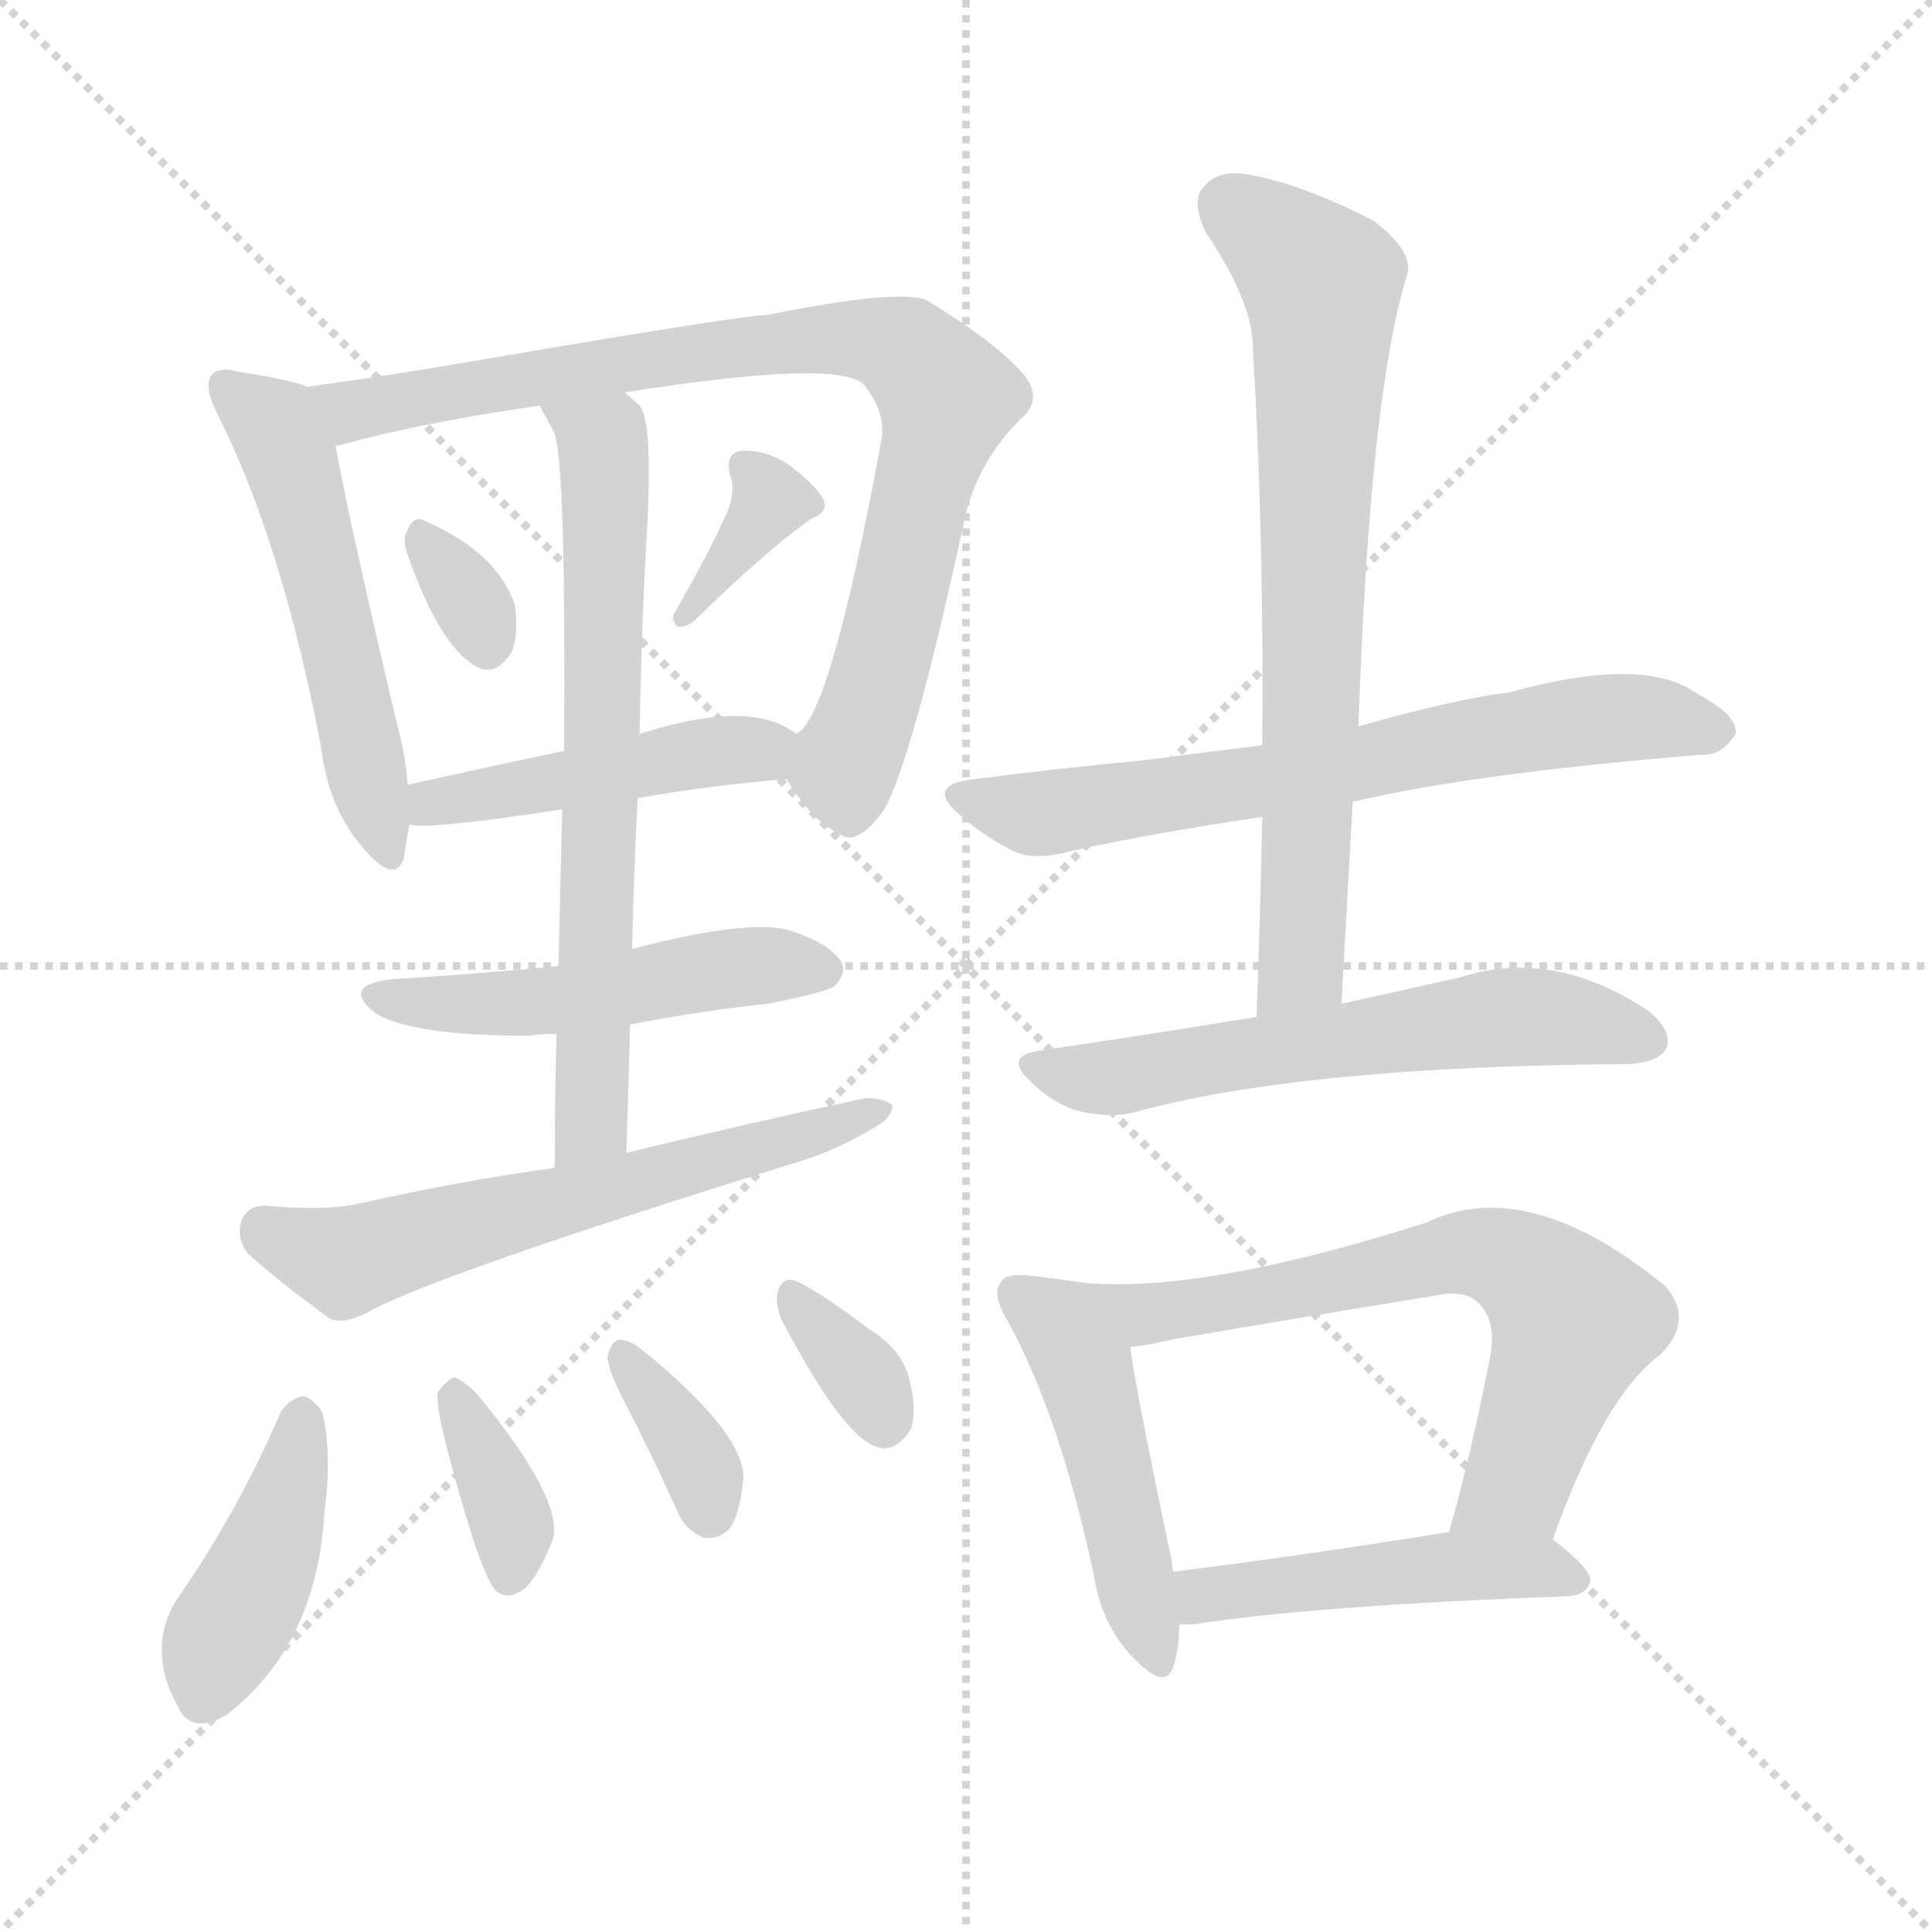
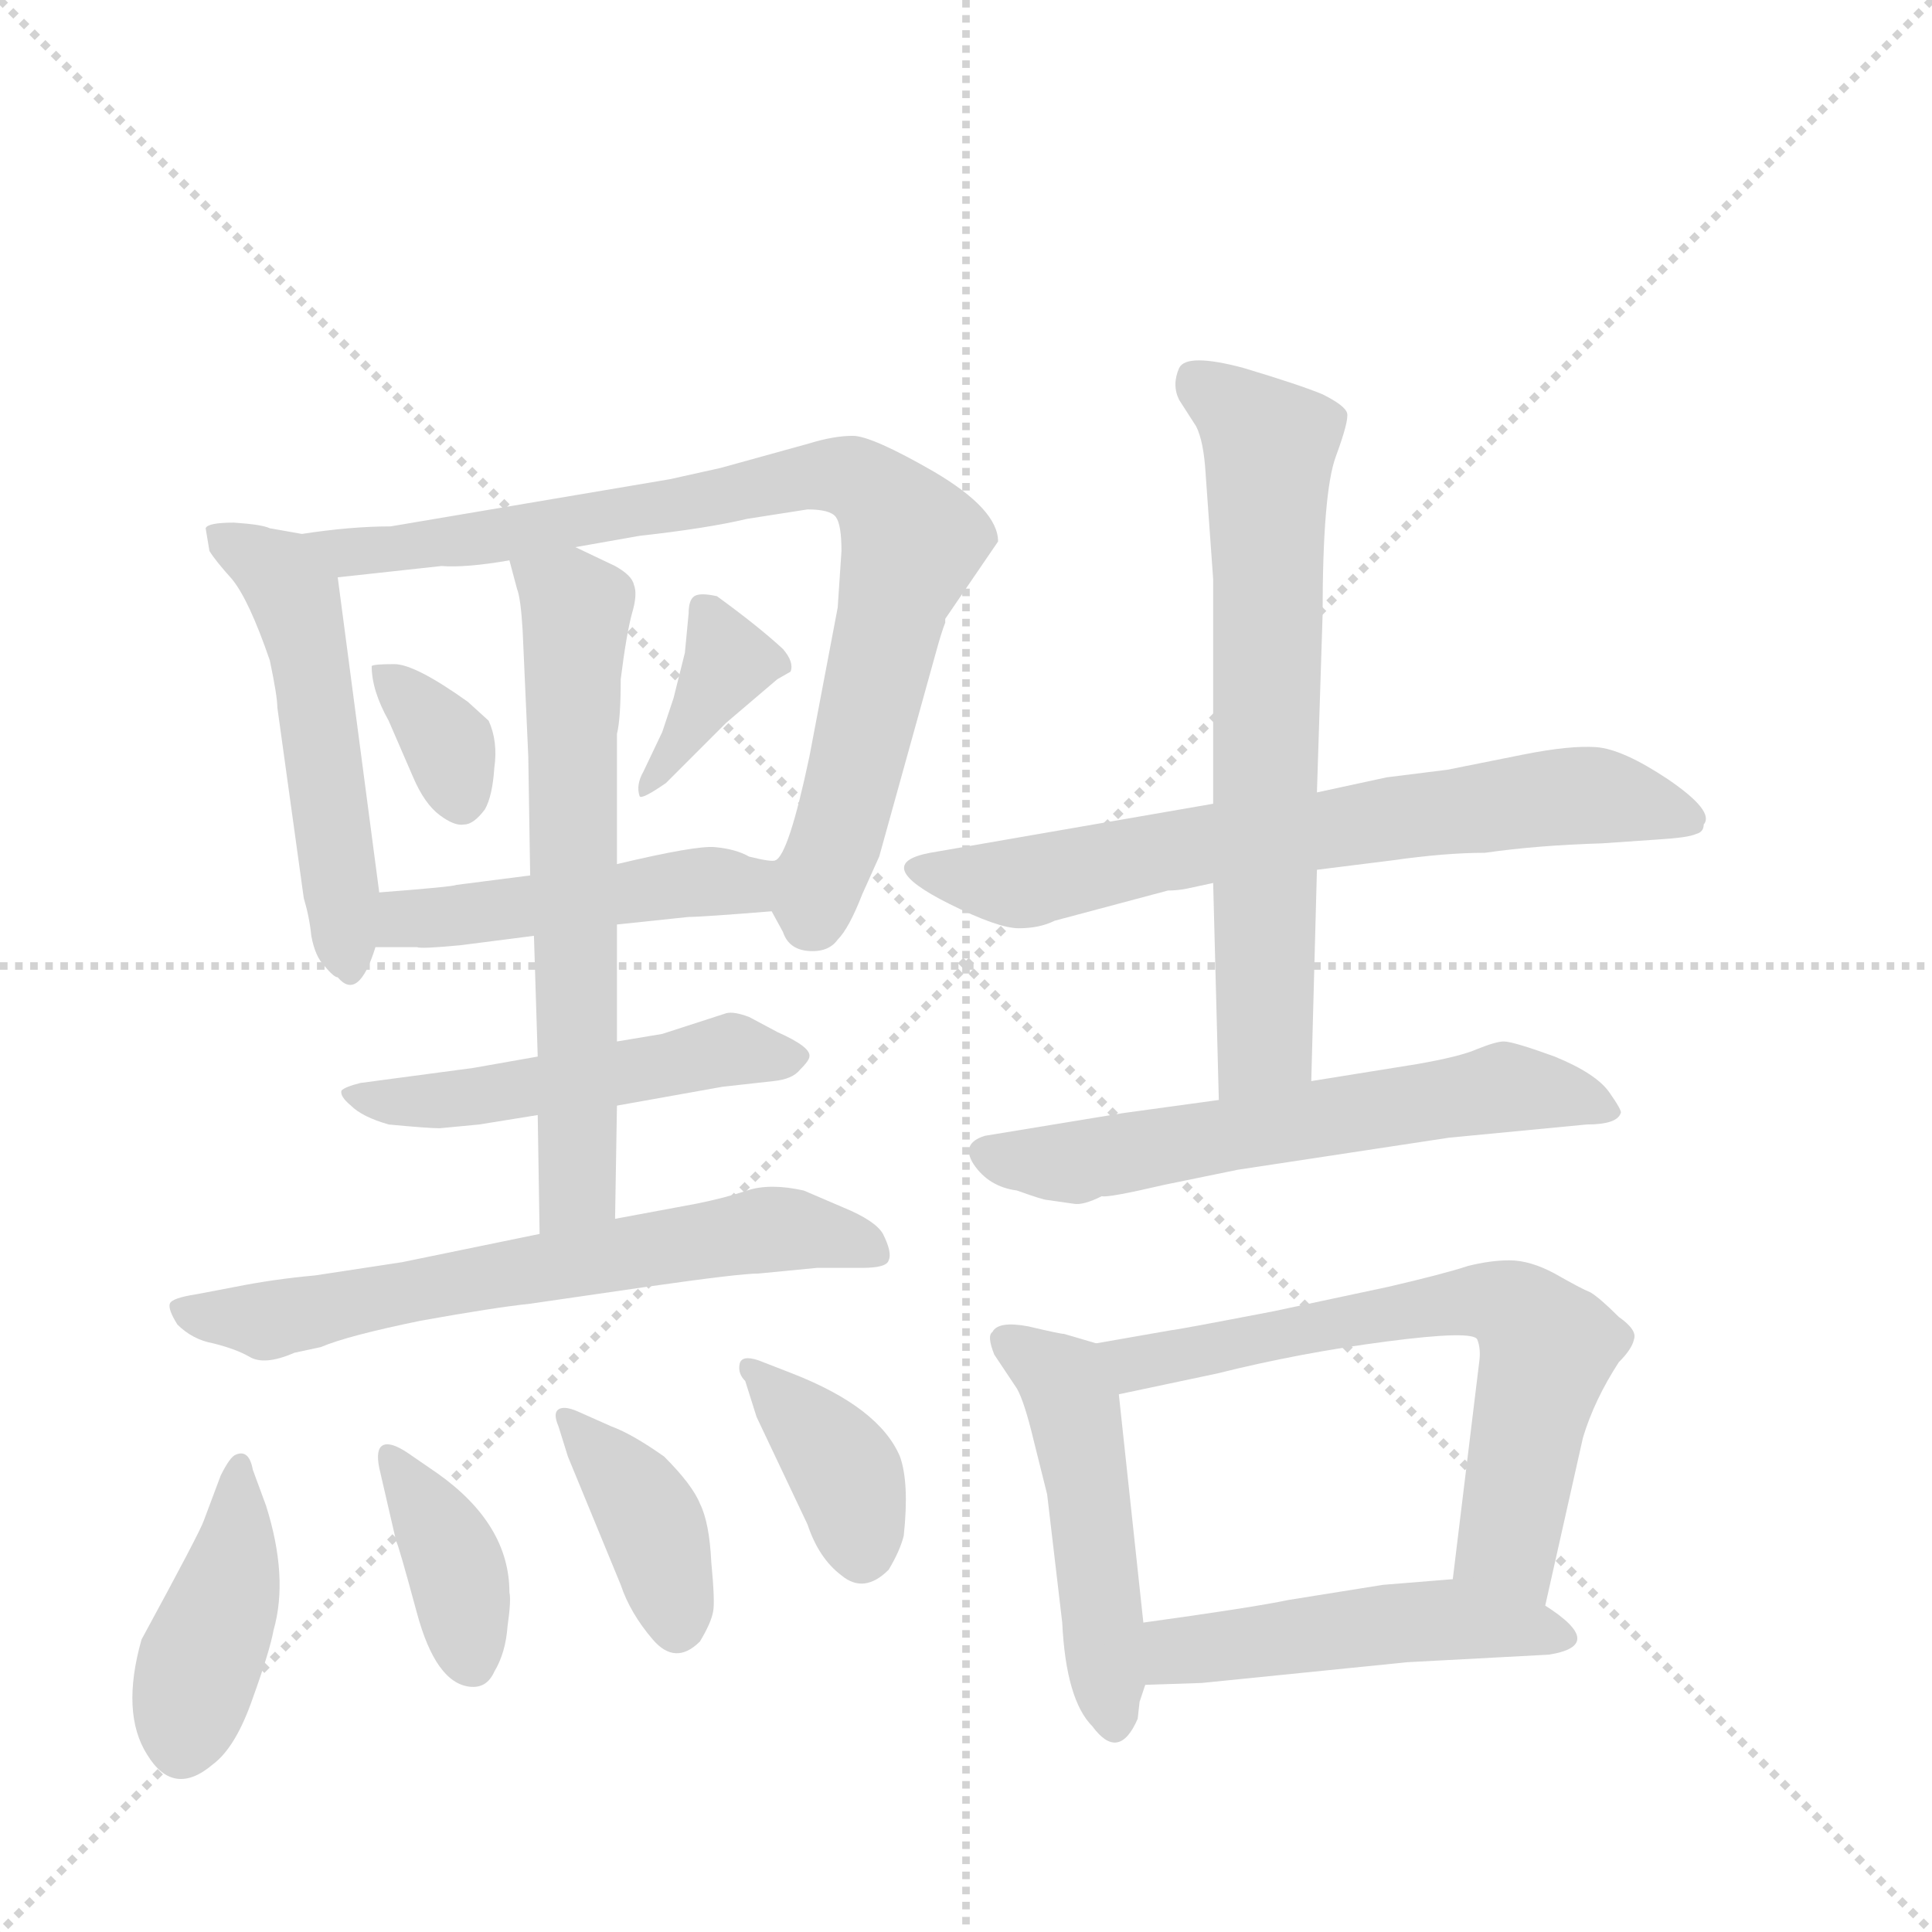
<svg xmlns="http://www.w3.org/2000/svg" version="1.1" viewBox="0 0 1024 1024">
  <g stroke="lightgray" stroke-dasharray="1,1" stroke-width="1" transform="scale(4, 4)">
    <line x1="0" y1="0" x2="256" y2="256" />
    <line x1="256" y1="0" x2="0" y2="256" />
    <line x1="128" y1="0" x2="128" y2="256" />
    <line x1="0" y1="128" x2="256" y2="128" />
  </g>
-   <g transform="scale(1, -1) translate(0, -900)">
+   <g transform="scale(1, -1) translate(0, -860)">
    <style type="text/css">
      
        @keyframes keyframes0 {
          from {
            stroke: blue;
-             stroke-dashoffset: 520;
-             stroke-width: 128;
-           }
-           63% {
+             stroke-dashoffset: 501;
+             stroke-width: 128;
+           }
+           62% {
            animation-timing-function: step-end;
            stroke: blue;
            stroke-dashoffset: 0;
            stroke-width: 128;
          }
          to {
            stroke: black;
            stroke-width: 1024;
          }
        }
        #make-me-a-hanzi-animation-0 {
-           animation: keyframes0 0.673s both;
+           animation: keyframes0 0.658s both;
          animation-delay: 0s;
          animation-timing-function: linear;
        }
      
        @keyframes keyframes1 {
          from {
            stroke: blue;
-             stroke-dashoffset: 828;
-             stroke-width: 128;
-           }
-           73% {
+             stroke-dashoffset: 800;
+             stroke-width: 128;
+           }
+           72% {
            animation-timing-function: step-end;
            stroke: blue;
            stroke-dashoffset: 0;
            stroke-width: 128;
          }
          to {
            stroke: black;
            stroke-width: 1024;
          }
        }
        #make-me-a-hanzi-animation-1 {
-           animation: keyframes1 0.924s both;
-           animation-delay: 0.673s;
+           animation: keyframes1 0.901s both;
+           animation-delay: 0.658s;
          animation-timing-function: linear;
        }
      
        @keyframes keyframes2 {
          from {
            stroke: blue;
-             stroke-dashoffset: 319;
-             stroke-width: 128;
-           }
-           51% {
+             stroke-dashoffset: 334;
+             stroke-width: 128;
+           }
+           52% {
            animation-timing-function: step-end;
            stroke: blue;
            stroke-dashoffset: 0;
            stroke-width: 128;
          }
          to {
            stroke: black;
            stroke-width: 1024;
          }
        }
        #make-me-a-hanzi-animation-2 {
-           animation: keyframes2 0.51s both;
-           animation-delay: 1.597s;
+           animation: keyframes2 0.522s both;
+           animation-delay: 1.559s;
          animation-timing-function: linear;
        }
      
        @keyframes keyframes3 {
          from {
            stroke: blue;
-             stroke-dashoffset: 351;
-             stroke-width: 128;
-           }
-           53% {
+             stroke-dashoffset: 364;
+             stroke-width: 128;
+           }
+           54% {
            animation-timing-function: step-end;
            stroke: blue;
            stroke-dashoffset: 0;
            stroke-width: 128;
          }
          to {
            stroke: black;
            stroke-width: 1024;
          }
        }
        #make-me-a-hanzi-animation-3 {
-           animation: keyframes3 0.536s both;
-           animation-delay: 2.107s;
+           animation: keyframes3 0.546s both;
+           animation-delay: 2.081s;
          animation-timing-function: linear;
        }
      
        @keyframes keyframes4 {
          from {
            stroke: blue;
-             stroke-dashoffset: 454;
+             stroke-dashoffset: 460;
            stroke-width: 128;
          }
          60% {
            animation-timing-function: step-end;
            stroke: blue;
            stroke-dashoffset: 0;
            stroke-width: 128;
          }
          to {
            stroke: black;
            stroke-width: 1024;
          }
        }
        #make-me-a-hanzi-animation-4 {
-           animation: keyframes4 0.619s both;
-           animation-delay: 2.642s;
+           animation: keyframes4 0.624s both;
+           animation-delay: 2.627s;
          animation-timing-function: linear;
        }
      
        @keyframes keyframes5 {
          from {
            stroke: blue;
-             stroke-dashoffset: 669;
-             stroke-width: 128;
-           }
-           69% {
+             stroke-dashoffset: 493;
+             stroke-width: 128;
+           }
+           62% {
            animation-timing-function: step-end;
            stroke: blue;
            stroke-dashoffset: 0;
            stroke-width: 128;
          }
          to {
            stroke: black;
            stroke-width: 1024;
          }
        }
        #make-me-a-hanzi-animation-5 {
-           animation: keyframes5 0.794s both;
-           animation-delay: 3.262s;
+           animation: keyframes5 0.651s both;
+           animation-delay: 3.251s;
          animation-timing-function: linear;
        }
      
        @keyframes keyframes6 {
          from {
            stroke: blue;
-             stroke-dashoffset: 491;
-             stroke-width: 128;
-           }
-           62% {
+             stroke-dashoffset: 618;
+             stroke-width: 128;
+           }
+           67% {
            animation-timing-function: step-end;
            stroke: blue;
            stroke-dashoffset: 0;
            stroke-width: 128;
          }
          to {
            stroke: black;
            stroke-width: 1024;
          }
        }
        #make-me-a-hanzi-animation-6 {
-           animation: keyframes6 0.65s both;
-           animation-delay: 4.056s;
+           animation: keyframes6 0.753s both;
+           animation-delay: 3.902s;
          animation-timing-function: linear;
        }
      
        @keyframes keyframes7 {
          from {
            stroke: blue;
-             stroke-dashoffset: 596;
-             stroke-width: 128;
-           }
-           66% {
+             stroke-dashoffset: 625;
+             stroke-width: 128;
+           }
+           67% {
            animation-timing-function: step-end;
            stroke: blue;
            stroke-dashoffset: 0;
            stroke-width: 128;
          }
          to {
            stroke: black;
            stroke-width: 1024;
          }
        }
        #make-me-a-hanzi-animation-7 {
-           animation: keyframes7 0.735s both;
-           animation-delay: 4.706s;
+           animation: keyframes7 0.759s both;
+           animation-delay: 4.655s;
          animation-timing-function: linear;
        }
      
        @keyframes keyframes8 {
          from {
            stroke: blue;
-             stroke-dashoffset: 413;
+             stroke-dashoffset: 403;
            stroke-width: 128;
          }
          57% {
            animation-timing-function: step-end;
            stroke: blue;
            stroke-dashoffset: 0;
            stroke-width: 128;
          }
          to {
            stroke: black;
            stroke-width: 1024;
          }
        }
        #make-me-a-hanzi-animation-8 {
-           animation: keyframes8 0.586s both;
-           animation-delay: 5.441s;
+           animation: keyframes8 0.578s both;
+           animation-delay: 5.414s;
          animation-timing-function: linear;
        }
      
        @keyframes keyframes9 {
          from {
            stroke: blue;
-             stroke-dashoffset: 357;
-             stroke-width: 128;
-           }
-           54% {
+             stroke-dashoffset: 373;
+             stroke-width: 128;
+           }
+           55% {
            animation-timing-function: step-end;
            stroke: blue;
            stroke-dashoffset: 0;
            stroke-width: 128;
          }
          to {
            stroke: black;
            stroke-width: 1024;
          }
        }
        #make-me-a-hanzi-animation-9 {
-           animation: keyframes9 0.541s both;
-           animation-delay: 6.027s;
+           animation: keyframes9 0.554s both;
+           animation-delay: 5.992s;
          animation-timing-function: linear;
        }
      
        @keyframes keyframes10 {
          from {
            stroke: blue;
-             stroke-dashoffset: 350;
-             stroke-width: 128;
-           }
-           53% {
+             stroke-dashoffset: 383;
+             stroke-width: 128;
+           }
+           55% {
            animation-timing-function: step-end;
            stroke: blue;
            stroke-dashoffset: 0;
            stroke-width: 128;
          }
          to {
            stroke: black;
            stroke-width: 1024;
          }
        }
        #make-me-a-hanzi-animation-10 {
-           animation: keyframes10 0.535s both;
-           animation-delay: 6.567s;
+           animation: keyframes10 0.562s both;
+           animation-delay: 6.545s;
          animation-timing-function: linear;
        }
      
        @keyframes keyframes11 {
          from {
            stroke: blue;
-             stroke-dashoffset: 334;
-             stroke-width: 128;
-           }
-           52% {
+             stroke-dashoffset: 374;
+             stroke-width: 128;
+           }
+           55% {
            animation-timing-function: step-end;
            stroke: blue;
            stroke-dashoffset: 0;
            stroke-width: 128;
          }
          to {
            stroke: black;
            stroke-width: 1024;
          }
        }
        #make-me-a-hanzi-animation-11 {
-           animation: keyframes11 0.522s both;
-           animation-delay: 7.102s;
+           animation: keyframes11 0.554s both;
+           animation-delay: 7.107s;
          animation-timing-function: linear;
        }
      
        @keyframes keyframes12 {
          from {
            stroke: blue;
            stroke-dashoffset: 661;
            stroke-width: 128;
          }
          68% {
            animation-timing-function: step-end;
            stroke: blue;
            stroke-dashoffset: 0;
            stroke-width: 128;
          }
          to {
            stroke: black;
            stroke-width: 1024;
          }
        }
        #make-me-a-hanzi-animation-12 {
          animation: keyframes12 0.788s both;
-           animation-delay: 7.624s;
+           animation-delay: 7.661s;
          animation-timing-function: linear;
        }
      
        @keyframes keyframes13 {
          from {
            stroke: blue;
-             stroke-dashoffset: 708;
-             stroke-width: 128;
-           }
-           70% {
+             stroke-dashoffset: 656;
+             stroke-width: 128;
+           }
+           68% {
            animation-timing-function: step-end;
            stroke: blue;
            stroke-dashoffset: 0;
            stroke-width: 128;
          }
          to {
            stroke: black;
            stroke-width: 1024;
          }
        }
        #make-me-a-hanzi-animation-13 {
-           animation: keyframes13 0.826s both;
-           animation-delay: 8.412s;
+           animation: keyframes13 0.784s both;
+           animation-delay: 8.449s;
          animation-timing-function: linear;
        }
      
        @keyframes keyframes14 {
          from {
            stroke: blue;
-             stroke-dashoffset: 586;
+             stroke-dashoffset: 591;
            stroke-width: 128;
          }
          66% {
            animation-timing-function: step-end;
            stroke: blue;
            stroke-dashoffset: 0;
            stroke-width: 128;
          }
          to {
            stroke: black;
            stroke-width: 1024;
          }
        }
        #make-me-a-hanzi-animation-14 {
-           animation: keyframes14 0.727s both;
-           animation-delay: 9.238s;
+           animation: keyframes14 0.731s both;
+           animation-delay: 9.233s;
          animation-timing-function: linear;
        }
      
        @keyframes keyframes15 {
          from {
            stroke: blue;
-             stroke-dashoffset: 465;
-             stroke-width: 128;
-           }
-           60% {
+             stroke-dashoffset: 473;
+             stroke-width: 128;
+           }
+           61% {
            animation-timing-function: step-end;
            stroke: blue;
            stroke-dashoffset: 0;
            stroke-width: 128;
          }
          to {
            stroke: black;
            stroke-width: 1024;
          }
        }
        #make-me-a-hanzi-animation-15 {
-           animation: keyframes15 0.628s both;
-           animation-delay: 9.965s;
+           animation: keyframes15 0.635s both;
+           animation-delay: 9.964s;
          animation-timing-function: linear;
        }
      
        @keyframes keyframes16 {
          from {
            stroke: blue;
-             stroke-dashoffset: 658;
-             stroke-width: 128;
-           }
-           68% {
+             stroke-dashoffset: 635;
+             stroke-width: 128;
+           }
+           67% {
            animation-timing-function: step-end;
            stroke: blue;
            stroke-dashoffset: 0;
            stroke-width: 128;
          }
          to {
            stroke: black;
            stroke-width: 1024;
          }
        }
        #make-me-a-hanzi-animation-16 {
-           animation: keyframes16 0.785s both;
-           animation-delay: 10.593s;
+           animation: keyframes16 0.767s both;
+           animation-delay: 10.599s;
          animation-timing-function: linear;
        }
      
        @keyframes keyframes17 {
          from {
            stroke: blue;
-             stroke-dashoffset: 465;
-             stroke-width: 128;
-           }
-           60% {
+             stroke-dashoffset: 472;
+             stroke-width: 128;
+           }
+           61% {
            animation-timing-function: step-end;
            stroke: blue;
            stroke-dashoffset: 0;
            stroke-width: 128;
          }
          to {
            stroke: black;
            stroke-width: 1024;
          }
        }
        #make-me-a-hanzi-animation-17 {
-           animation: keyframes17 0.628s both;
-           animation-delay: 11.379s;
+           animation: keyframes17 0.634s both;
+           animation-delay: 11.366s;
          animation-timing-function: linear;
        }
      
    </style>
-     <path d="M 163 695 Q 153 699 126 703 Q 116 706 112 701 Q 108 695 115 681 Q 149 614 170 505 Q 174 471 193 450 Q 209 431 214 445 Q 215 452 217 463 L 216 484 Q 215 500 210 518 Q 185 624 178 663 C 173 692 173 692 163 695 Z" fill="lightgray" />
-     <path d="M 417 487 Q 430 465 445 458 Q 454 451 468 470 Q 483 494 512 628 Q 519 656 541 678 Q 553 688 543 701 Q 530 717 491 741 Q 476 747 406 733 Q 394 733 259 710 Q 207 701 163 695 C 133 691 149 655 178 663 Q 177 664 180 664 Q 223 676 286 685 L 331 692 Q 445 710 458 696 Q 470 681 467 666 Q 440 519 422 511 C 411 496 411 496 417 487 Z" fill="lightgray" />
-     <path d="M 216 606 Q 234 555 254 546 Q 263 542 271 554 Q 275 563 273 579 Q 264 607 225 624 Q 219 627 216 619 Q 213 615 216 606 Z" fill="lightgray" />
-     <path d="M 386 630 Q 377 609 358 576 Q 355 572 359 568 Q 363 567 368 571 Q 408 610 430 625 Q 440 629 436 636 Q 432 643 419 653 Q 406 662 393 661 Q 384 660 387 648 Q 390 641 386 630 Z" fill="lightgray" />
-     <path d="M 338 477 Q 378 484 417 487 C 447 489 447 495 422 511 Q 398 530 339 511 L 299 502 Q 256 493 216 484 C 187 477 187 466 217 463 Q 226 460 298 471 L 338 477 Z" fill="lightgray" />
-     <path d="M 332 289 Q 333 325 334 357 L 335 397 Q 336 439 338 477 L 339 511 Q 340 569 343 620 Q 346 677 339 685 Q 335 689 331 692 C 310 713 272 711 286 685 Q 290 678 294 670 Q 300 652 299 502 L 298 471 Q 297 435 296 388 L 295 352 Q 294 321 294 281 C 294 251 331 259 332 289 Z" fill="lightgray" />
-     <path d="M 334 357 Q 370 364 407 368 Q 437 374 442 377 Q 449 384 446 390 Q 440 400 418 407 Q 396 413 335 397 L 296 388 Q 256 384 208 381 Q 180 378 199 363 Q 218 351 281 351 Q 285 352 295 352 L 334 357 Z" fill="lightgray" />
-     <path d="M 294 281 Q 243 274 190 262 Q 171 258 141 261 Q 131 261 128 253 Q 125 243 132 235 Q 150 219 175 201 Q 182 198 194 204 Q 227 223 416 282 Q 441 289 461 301 Q 473 307 473 314 Q 469 318 459 318 Q 398 305 332 289 L 294 281 Z" fill="lightgray" />
-     <path d="M 149 152 Q 127 101 97 57 Q 76 29 94 -4 Q 101 -20 120 -9 Q 168 28 172 99 Q 176 129 171 151 Q 167 158 161 160 Q 154 159 149 152 Z" fill="lightgray" />
-     <path d="M 237 132 Q 256 60 264 56 Q 270 52 278 58 Q 285 64 293 84 Q 299 105 253 161 Q 246 168 241 170 Q 237 169 232 162 Q 231 155 237 132 Z" fill="lightgray" />
-     <path d="M 332 155 Q 345 130 359 99 Q 363 89 373 85 Q 380 84 386 89 Q 392 96 394 116 Q 395 140 341 184 Q 334 190 328 190 Q 324 189 322 181 Q 322 174 332 155 Z" fill="lightgray" />
-     <path d="M 414 201 Q 447 138 465 133 Q 475 130 483 143 Q 486 153 482 169 Q 478 185 460 196 Q 435 215 422 221 Q 415 224 412 215 Q 411 209 414 201 Z" fill="lightgray" />
-     <path d="M 717 475 Q 780 490 902 500 Q 912 499 920 511 Q 921 521 900 532 Q 872 553 800 533 Q 773 530 720 515 L 669 505 Q 636 501 606 497 Q 563 493 516 487 Q 489 484 510 467 Q 520 458 535 450 Q 547 443 568 449 Q 614 459 669 467 L 717 475 Z" fill="lightgray" />
-     <path d="M 711 368 Q 714 423 717 475 L 720 515 Q 726 692 746 755 Q 749 767 728 783 Q 691 802 664 807 Q 646 811 638 801 Q 631 794 639 777 Q 664 740 664 716 Q 670 616 669 505 L 669 467 Q 668 416 666 361 C 665 331 709 338 711 368 Z" fill="lightgray" />
-     <path d="M 666 361 Q 611 352 550 343 Q 532 340 546 327 Q 558 315 572 311 Q 590 307 603 311 Q 693 335 863 336 Q 879 337 883 344 Q 887 353 874 364 Q 823 398 774 382 Q 747 376 711 368 L 666 361 Z" fill="lightgray" />
-     <path d="M 561 222 Q 554 223 545 224 Q 533 225 531 221 Q 525 215 534 200 Q 562 149 580 64 Q 584 39 600 22 Q 618 3 622 17 Q 625 26 625 39 L 622 67 Q 621 70 621 73 Q 603 158 599 186 C 594 216 591 218 561 222 Z" fill="lightgray" />
-     <path d="M 823 84 Q 850 160 880 182 Q 898 200 883 218 Q 810 278 756 252 Q 624 210 561 222 C 531 226 569 181 599 186 Q 609 187 621 190 Q 691 202 759 213 Q 777 217 784 209 Q 793 200 790 182 Q 780 130 768 88 C 760 59 813 56 823 84 Z" fill="lightgray" />
-     <path d="M 625 39 Q 628 39 632 39 Q 696 49 832 54 Q 841 55 843 62 Q 843 69 823 84 C 809 95 798 93 768 88 Q 687 75 622 67 C 592 63 595 39 625 39 Z" fill="lightgray" />
+     <path d="M 160 577 L 143 580 Q 139 582 124 583 Q 110 583 109 580 L 111 568 Q 114 563 123 553 Q 132 542 143 510 Q 147 491 147 485 L 161 384 Q 164 374 165 364 Q 167 353 172 348 Q 177 342 179 342 Q 190 329 199 358 L 201 387 L 179 554 C 176 574 176 574 160 577 Z" fill="lightgray" />
+     <path d="M 501 532 L 529 573 Q 529 590 495 610 Q 462 629 452 629 Q 442 629 429 625 L 382 612 L 355 606 L 207 581 Q 186 581 160 577 C 130 573 149 551 179 554 L 234 560 Q 247 559 270 563 L 305 570 L 339 576 Q 375 580 396 585 L 428 590 Q 440 590 443 586 Q 446 582 446 568 L 444 538 L 429 459 Q 418 407 411 404 C 403 388 403 388 409 377 L 415 366 Q 418 357 428 356 Q 439 355 444 362 Q 450 368 457 386 L 466 406 L 496 514 Q 499 525 501 530 L 501 532 Z" fill="lightgray" />
+     <path d="M 197 507 Q 197 494 206 478 L 219 448 Q 225 434 233 428 Q 241 422 246 423 Q 251 423 257 431 Q 261 438 262 453 Q 264 467 259 478 L 248 488 Q 220 508 209 508 Q 198 508 197 507 Z" fill="lightgray" />
+     <path d="M 351 472 L 341 451 Q 337 444 339 438 Q 340 436 353 445 L 385 477 L 412 500 L 419 504 Q 421 509 415 516 Q 402 528 380 544 Q 371 546 368 544 Q 365 542 365 535 L 363 514 L 357 490 L 351 472 Z" fill="lightgray" />
+     <path d="M 199 358 L 221 358 Q 223 357 244 359 L 283 364 L 327 370 L 365 374 Q 372 374 409 377 C 439 379 441 402 411 404 Q 409 403 397 406 Q 390 410 379 411 Q 369 412 327 402 L 281 396 L 242 391 Q 240 390 201 387 C 171 385 169 358 199 358 Z" fill="lightgray" />
+     <path d="M 285 300 L 251 294 L 191 286 Q 183 284 181 282 Q 180 279 186 274 Q 192 268 206 264 Q 227 262 233 262 L 254 264 L 285 269 L 327 274 L 383 284 L 410 287 Q 420 288 424 293 Q 429 298 429 300 Q 430 305 412 313 L 397 321 Q 389 324 385 323 L 351 312 L 327 308 L 285 300 Z" fill="lightgray" />
+     <path d="M 283 364 L 285 300 L 285 269 L 286 206 C 286 176 326 184 326 214 L 327 274 L 327 308 L 327 370 L 327 402 L 327 471 Q 329 479 329 500 Q 332 524 335 535 Q 338 545 336 550 Q 335 555 326 560 L 305 570 C 278 583 263 590 270 563 L 274 548 Q 276 543 277 526 L 280 459 L 281 396 L 283 364 Z" fill="lightgray" />
+     <path d="M 286 206 L 213 191 L 167 184 Q 145 182 125 178 L 104 174 Q 91 172 90 169 Q 89 166 94 158 Q 102 150 113 148 Q 125 145 132 141 Q 140 136 156 143 L 170 146 Q 184 152 223 160 Q 262 167 281 169 L 343 178 Q 392 185 402 185 L 433 188 L 457 188 Q 470 188 471 192 Q 473 196 468 206 Q 464 213 447 220 L 426 229 Q 408 233 396 229 Q 384 225 369 222 L 326 214 L 286 206 Z" fill="lightgray" />
+     <path d="M 117 78 L 108 54 Q 106 48 75 -9 Q 64 -48 78 -70 Q 92 -93 113 -75 Q 125 -66 134 -40 Q 143 -15 145 -4 Q 153 24 141 62 L 134 81 Q 132 92 125 89 Q 122 88 117 78 Z" fill="lightgray" />
+     <path d="M 201 82 L 210 43 Q 211 42 221 5 Q 231 -32 249 -34 Q 258 -35 262 -26 Q 268 -16 269 -2 Q 271 12 270 16 Q 270 52 232 79 L 216 90 Q 207 96 203 94 Q 199 92 201 82 Z" fill="lightgray" />
+     <path d="M 296 104 L 301 88 L 329 20 Q 334 5 346 -9 Q 358 -23 371 -10 Q 377 0 378 6 Q 379 11 377 32 Q 376 53 371 63 Q 367 73 352 88 Q 335 100 324 104 L 306 112 Q 299 115 296 113 Q 293 111 296 104 Z" fill="lightgray" />
+     <path d="M 420 132 L 402 139 Q 393 142 392 137 Q 391 132 395 128 L 401 109 L 428 52 Q 434 34 446 25 Q 458 15 471 28 Q 477 38 479 46 Q 482 74 477 88 Q 466 114 420 132 Z" fill="lightgray" />
+     <path d="M 698 399 L 738 404 Q 766 408 787 408 Q 815 412 849 413 L 878 415 Q 895 416 899 418 Q 903 419 903 423 Q 909 430 884 447 Q 860 463 846 464 Q 832 465 807 460 L 767 452 L 735 448 L 698 440 L 643 434 L 493 408 Q 461 402 503 381 Q 529 368 540 368 Q 551 368 559 372 L 619 388 Q 624 388 629 389 L 643 392 L 698 399 Z" fill="lightgray" />
+     <path d="M 695 287 L 698 399 L 698 440 L 701 534 Q 701 599 708 618 Q 715 637 714 641 Q 713 645 701 651 Q 689 656 659 665 Q 629 673 625 665 Q 621 656 625 648 L 634 634 Q 638 626 639 609 L 643 553 L 643 434 L 643 392 L 646 277 C 647 247 694 257 695 287 Z" fill="lightgray" />
+     <path d="M 656 240 L 768 257 L 841 264 Q 857 264 859 270 Q 860 271 853 281 Q 846 291 824 300 Q 802 308 797 308 Q 793 308 783 304 Q 774 300 751 296 L 695 287 L 646 277 L 595 270 L 522 258 Q 509 254 516 243 Q 524 231 539 229 Q 553 224 555 224 L 569 222 Q 574 221 584 226 Q 587 225 617 232 L 656 240 Z" fill="lightgray" />
+     <path d="M 581 148 L 564 153 Q 562 153 545 157 Q 529 160 526 154 Q 523 152 527 142 L 539 124 Q 543 117 548 96 L 555 68 L 563 0 Q 565 -41 579 -55 Q 593 -74 603 -51 L 604 -42 L 607 -33 L 606 0 L 593 121 C 590 145 590 145 581 148 Z" fill="lightgray" />
+     <path d="M 621 155 L 581 148 C 551 143 564 115 593 121 L 645 132 Q 689 143 735 149 Q 781 155 783 150 Q 785 145 784 138 L 770 23 C 766 -7 812 -20 819 9 L 839 98 Q 845 118 858 138 Q 865 145 866 150 Q 868 155 858 162 Q 848 172 843 175 Q 838 177 824 185 Q 811 192 800 192 Q 790 192 778 189 Q 766 185 736 178 L 675 165 Q 623 155 621 155 Z" fill="lightgray" />
+     <path d="M 607 -33 L 637 -32 L 746 -21 L 821 -17 Q 852 -12 819 9 C 795 25 795 25 770 23 L 733 20 L 683 12 Q 664 8 606 0 C 576 -4 577 -34 607 -33 Z" fill="lightgray" />
    <clipPath id="make-me-a-hanzi-clip-0">
-       <path d="M 163 695 Q 153 699 126 703 Q 116 706 112 701 Q 108 695 115 681 Q 149 614 170 505 Q 174 471 193 450 Q 209 431 214 445 Q 215 452 217 463 L 216 484 Q 215 500 210 518 Q 185 624 178 663 C 173 692 173 692 163 695 Z" />
-     </clipPath>
-     <path clip-path="url(#make-me-a-hanzi-clip-0)" d="M 120 696 L 153 658 L 204 450" fill="none" id="make-me-a-hanzi-animation-0" stroke-dasharray="392 784" stroke-linecap="round" />
+       <path d="M 160 577 L 143 580 Q 139 582 124 583 Q 110 583 109 580 L 111 568 Q 114 563 123 553 Q 132 542 143 510 Q 147 491 147 485 L 161 384 Q 164 374 165 364 Q 167 353 172 348 Q 177 342 179 342 Q 190 329 199 358 L 201 387 L 179 554 C 176 574 176 574 160 577 Z" />
+     </clipPath>
+     <path clip-path="url(#make-me-a-hanzi-clip-0)" d="M 118 575 L 149 556 L 156 543 L 187 352" fill="none" id="make-me-a-hanzi-animation-0" stroke-dasharray="373 746" stroke-linecap="round" />
    <clipPath id="make-me-a-hanzi-clip-1">
-       <path d="M 417 487 Q 430 465 445 458 Q 454 451 468 470 Q 483 494 512 628 Q 519 656 541 678 Q 553 688 543 701 Q 530 717 491 741 Q 476 747 406 733 Q 394 733 259 710 Q 207 701 163 695 C 133 691 149 655 178 663 Q 177 664 180 664 Q 223 676 286 685 L 331 692 Q 445 710 458 696 Q 470 681 467 666 Q 440 519 422 511 C 411 496 411 496 417 487 Z" />
-     </clipPath>
-     <path clip-path="url(#make-me-a-hanzi-clip-1)" d="M 170 692 L 187 683 L 420 721 L 457 721 L 483 712 L 502 689 L 471 560 L 447 493 L 451 475" fill="none" id="make-me-a-hanzi-animation-1" stroke-dasharray="700 1400" stroke-linecap="round" />
+       <path d="M 501 532 L 529 573 Q 529 590 495 610 Q 462 629 452 629 Q 442 629 429 625 L 382 612 L 355 606 L 207 581 Q 186 581 160 577 C 130 573 149 551 179 554 L 234 560 Q 247 559 270 563 L 305 570 L 339 576 Q 375 580 396 585 L 428 590 Q 440 590 443 586 Q 446 582 446 568 L 444 538 L 429 459 Q 418 407 411 404 C 403 388 403 388 409 377 L 415 366 Q 418 357 428 356 Q 439 355 444 362 Q 450 368 457 386 L 466 406 L 496 514 Q 499 525 501 530 L 501 532 Z" />
+     </clipPath>
+     <path clip-path="url(#make-me-a-hanzi-clip-1)" d="M 169 575 L 186 568 L 212 569 L 346 589 L 428 608 L 459 603 L 483 573 L 428 370" fill="none" id="make-me-a-hanzi-animation-1" stroke-dasharray="672 1344" stroke-linecap="round" />
    <clipPath id="make-me-a-hanzi-clip-2">
-       <path d="M 216 606 Q 234 555 254 546 Q 263 542 271 554 Q 275 563 273 579 Q 264 607 225 624 Q 219 627 216 619 Q 213 615 216 606 Z" />
-     </clipPath>
-     <path clip-path="url(#make-me-a-hanzi-clip-2)" d="M 226 613 L 258 559" fill="none" id="make-me-a-hanzi-animation-2" stroke-dasharray="191 382" stroke-linecap="round" />
+       <path d="M 197 507 Q 197 494 206 478 L 219 448 Q 225 434 233 428 Q 241 422 246 423 Q 251 423 257 431 Q 261 438 262 453 Q 264 467 259 478 L 248 488 Q 220 508 209 508 Q 198 508 197 507 Z" />
+     </clipPath>
+     <path clip-path="url(#make-me-a-hanzi-clip-2)" d="M 204 501 L 238 466 L 244 437" fill="none" id="make-me-a-hanzi-animation-2" stroke-dasharray="206 412" stroke-linecap="round" />
    <clipPath id="make-me-a-hanzi-clip-3">
-       <path d="M 386 630 Q 377 609 358 576 Q 355 572 359 568 Q 363 567 368 571 Q 408 610 430 625 Q 440 629 436 636 Q 432 643 419 653 Q 406 662 393 661 Q 384 660 387 648 Q 390 641 386 630 Z" />
-     </clipPath>
-     <path clip-path="url(#make-me-a-hanzi-clip-3)" d="M 398 651 L 408 635 L 363 573" fill="none" id="make-me-a-hanzi-animation-3" stroke-dasharray="223 446" stroke-linecap="round" />
+       <path d="M 351 472 L 341 451 Q 337 444 339 438 Q 340 436 353 445 L 385 477 L 412 500 L 419 504 Q 421 509 415 516 Q 402 528 380 544 Q 371 546 368 544 Q 365 542 365 535 L 363 514 L 357 490 L 351 472 Z" />
+     </clipPath>
+     <path clip-path="url(#make-me-a-hanzi-clip-3)" d="M 374 537 L 387 510 L 345 444" fill="none" id="make-me-a-hanzi-animation-3" stroke-dasharray="236 472" stroke-linecap="round" />
    <clipPath id="make-me-a-hanzi-clip-4">
-       <path d="M 338 477 Q 378 484 417 487 C 447 489 447 495 422 511 Q 398 530 339 511 L 299 502 Q 256 493 216 484 C 187 477 187 466 217 463 Q 226 460 298 471 L 338 477 Z" />
-     </clipPath>
-     <path clip-path="url(#make-me-a-hanzi-clip-4)" d="M 220 468 L 229 475 L 413 507" fill="none" id="make-me-a-hanzi-animation-4" stroke-dasharray="326 652" stroke-linecap="round" />
+       <path d="M 199 358 L 221 358 Q 223 357 244 359 L 283 364 L 327 370 L 365 374 Q 372 374 409 377 C 439 379 441 402 411 404 Q 409 403 397 406 Q 390 410 379 411 Q 369 412 327 402 L 281 396 L 242 391 Q 240 390 201 387 C 171 385 169 358 199 358 Z" />
+     </clipPath>
+     <path clip-path="url(#make-me-a-hanzi-clip-4)" d="M 205 365 L 216 372 L 340 389 L 394 390 L 403 398" fill="none" id="make-me-a-hanzi-animation-4" stroke-dasharray="332 664" stroke-linecap="round" />
    <clipPath id="make-me-a-hanzi-clip-5">
-       <path d="M 332 289 Q 333 325 334 357 L 335 397 Q 336 439 338 477 L 339 511 Q 340 569 343 620 Q 346 677 339 685 Q 335 689 331 692 C 310 713 272 711 286 685 Q 290 678 294 670 Q 300 652 299 502 L 298 471 Q 297 435 296 388 L 295 352 Q 294 321 294 281 C 294 251 331 259 332 289 Z" />
-     </clipPath>
-     <path clip-path="url(#make-me-a-hanzi-clip-5)" d="M 294 685 L 320 663 L 322 631 L 314 311 L 299 289" fill="none" id="make-me-a-hanzi-animation-5" stroke-dasharray="541 1082" stroke-linecap="round" />
+       <path d="M 285 300 L 251 294 L 191 286 Q 183 284 181 282 Q 180 279 186 274 Q 192 268 206 264 Q 227 262 233 262 L 254 264 L 285 269 L 327 274 L 383 284 L 410 287 Q 420 288 424 293 Q 429 298 429 300 Q 430 305 412 313 L 397 321 Q 389 324 385 323 L 351 312 L 327 308 L 285 300 Z" />
+     </clipPath>
+     <path clip-path="url(#make-me-a-hanzi-clip-5)" d="M 187 280 L 237 277 L 385 303 L 422 300" fill="none" id="make-me-a-hanzi-animation-5" stroke-dasharray="365 730" stroke-linecap="round" />
    <clipPath id="make-me-a-hanzi-clip-6">
-       <path d="M 334 357 Q 370 364 407 368 Q 437 374 442 377 Q 449 384 446 390 Q 440 400 418 407 Q 396 413 335 397 L 296 388 Q 256 384 208 381 Q 180 378 199 363 Q 218 351 281 351 Q 285 352 295 352 L 334 357 Z" />
-     </clipPath>
-     <path clip-path="url(#make-me-a-hanzi-clip-6)" d="M 202 373 L 271 367 L 394 388 L 435 386" fill="none" id="make-me-a-hanzi-animation-6" stroke-dasharray="363 726" stroke-linecap="round" />
+       <path d="M 283 364 L 285 300 L 285 269 L 286 206 C 286 176 326 184 326 214 L 327 274 L 327 308 L 327 370 L 327 402 L 327 471 Q 329 479 329 500 Q 332 524 335 535 Q 338 545 336 550 Q 335 555 326 560 L 305 570 C 278 583 263 590 270 563 L 274 548 Q 276 543 277 526 L 280 459 L 281 396 L 283 364 Z" />
+     </clipPath>
+     <path clip-path="url(#make-me-a-hanzi-clip-6)" d="M 277 557 L 305 536 L 307 237 L 291 214" fill="none" id="make-me-a-hanzi-animation-6" stroke-dasharray="490 980" stroke-linecap="round" />
    <clipPath id="make-me-a-hanzi-clip-7">
-       <path d="M 294 281 Q 243 274 190 262 Q 171 258 141 261 Q 131 261 128 253 Q 125 243 132 235 Q 150 219 175 201 Q 182 198 194 204 Q 227 223 416 282 Q 441 289 461 301 Q 473 307 473 314 Q 469 318 459 318 Q 398 305 332 289 L 294 281 Z" />
-     </clipPath>
-     <path clip-path="url(#make-me-a-hanzi-clip-7)" d="M 140 248 L 183 231 L 376 282 L 465 313" fill="none" id="make-me-a-hanzi-animation-7" stroke-dasharray="468 936" stroke-linecap="round" />
+       <path d="M 286 206 L 213 191 L 167 184 Q 145 182 125 178 L 104 174 Q 91 172 90 169 Q 89 166 94 158 Q 102 150 113 148 Q 125 145 132 141 Q 140 136 156 143 L 170 146 Q 184 152 223 160 Q 262 167 281 169 L 343 178 Q 392 185 402 185 L 433 188 L 457 188 Q 470 188 471 192 Q 473 196 468 206 Q 464 213 447 220 L 426 229 Q 408 233 396 229 Q 384 225 369 222 L 326 214 L 286 206 Z" />
+     </clipPath>
+     <path clip-path="url(#make-me-a-hanzi-clip-7)" d="M 99 166 L 141 160 L 415 209 L 462 197" fill="none" id="make-me-a-hanzi-animation-7" stroke-dasharray="497 994" stroke-linecap="round" />
    <clipPath id="make-me-a-hanzi-clip-8">
-       <path d="M 149 152 Q 127 101 97 57 Q 76 29 94 -4 Q 101 -20 120 -9 Q 168 28 172 99 Q 176 129 171 151 Q 167 158 161 160 Q 154 159 149 152 Z" />
-     </clipPath>
-     <path clip-path="url(#make-me-a-hanzi-clip-8)" d="M 160 149 L 138 66 L 116 29 L 109 2" fill="none" id="make-me-a-hanzi-animation-8" stroke-dasharray="285 570" stroke-linecap="round" />
+       <path d="M 117 78 L 108 54 Q 106 48 75 -9 Q 64 -48 78 -70 Q 92 -93 113 -75 Q 125 -66 134 -40 Q 143 -15 145 -4 Q 153 24 141 62 L 134 81 Q 132 92 125 89 Q 122 88 117 78 Z" />
+     </clipPath>
+     <path clip-path="url(#make-me-a-hanzi-clip-8)" d="M 125 80 L 124 35 L 97 -63" fill="none" id="make-me-a-hanzi-animation-8" stroke-dasharray="275 550" stroke-linecap="round" />
    <clipPath id="make-me-a-hanzi-clip-9">
-       <path d="M 237 132 Q 256 60 264 56 Q 270 52 278 58 Q 285 64 293 84 Q 299 105 253 161 Q 246 168 241 170 Q 237 169 232 162 Q 231 155 237 132 Z" />
-     </clipPath>
-     <path clip-path="url(#make-me-a-hanzi-clip-9)" d="M 242 159 L 272 90 L 270 64" fill="none" id="make-me-a-hanzi-animation-9" stroke-dasharray="229 458" stroke-linecap="round" />
+       <path d="M 201 82 L 210 43 Q 211 42 221 5 Q 231 -32 249 -34 Q 258 -35 262 -26 Q 268 -16 269 -2 Q 271 12 270 16 Q 270 52 232 79 L 216 90 Q 207 96 203 94 Q 199 92 201 82 Z" />
+     </clipPath>
+     <path clip-path="url(#make-me-a-hanzi-clip-9)" d="M 208 87 L 239 37 L 249 -20" fill="none" id="make-me-a-hanzi-animation-9" stroke-dasharray="245 490" stroke-linecap="round" />
    <clipPath id="make-me-a-hanzi-clip-10">
-       <path d="M 332 155 Q 345 130 359 99 Q 363 89 373 85 Q 380 84 386 89 Q 392 96 394 116 Q 395 140 341 184 Q 334 190 328 190 Q 324 189 322 181 Q 322 174 332 155 Z" />
-     </clipPath>
-     <path clip-path="url(#make-me-a-hanzi-clip-10)" d="M 332 181 L 372 121 L 376 99" fill="none" id="make-me-a-hanzi-animation-10" stroke-dasharray="222 444" stroke-linecap="round" />
+       <path d="M 296 104 L 301 88 L 329 20 Q 334 5 346 -9 Q 358 -23 371 -10 Q 377 0 378 6 Q 379 11 377 32 Q 376 53 371 63 Q 367 73 352 88 Q 335 100 324 104 L 306 112 Q 299 115 296 113 Q 293 111 296 104 Z" />
+     </clipPath>
+     <path clip-path="url(#make-me-a-hanzi-clip-10)" d="M 301 109 L 345 55 L 359 -1" fill="none" id="make-me-a-hanzi-animation-10" stroke-dasharray="255 510" stroke-linecap="round" />
    <clipPath id="make-me-a-hanzi-clip-11">
-       <path d="M 414 201 Q 447 138 465 133 Q 475 130 483 143 Q 486 153 482 169 Q 478 185 460 196 Q 435 215 422 221 Q 415 224 412 215 Q 411 209 414 201 Z" />
-     </clipPath>
-     <path clip-path="url(#make-me-a-hanzi-clip-11)" d="M 422 209 L 453 176 L 468 147" fill="none" id="make-me-a-hanzi-animation-11" stroke-dasharray="206 412" stroke-linecap="round" />
+       <path d="M 420 132 L 402 139 Q 393 142 392 137 Q 391 132 395 128 L 401 109 L 428 52 Q 434 34 446 25 Q 458 15 471 28 Q 477 38 479 46 Q 482 74 477 88 Q 466 114 420 132 Z" />
+     </clipPath>
+     <path clip-path="url(#make-me-a-hanzi-clip-11)" d="M 398 134 L 450 76 L 457 37" fill="none" id="make-me-a-hanzi-animation-11" stroke-dasharray="246 492" stroke-linecap="round" />
    <clipPath id="make-me-a-hanzi-clip-12">
-       <path d="M 717 475 Q 780 490 902 500 Q 912 499 920 511 Q 921 521 900 532 Q 872 553 800 533 Q 773 530 720 515 L 669 505 Q 636 501 606 497 Q 563 493 516 487 Q 489 484 510 467 Q 520 458 535 450 Q 547 443 568 449 Q 614 459 669 467 L 717 475 Z" />
-     </clipPath>
-     <path clip-path="url(#make-me-a-hanzi-clip-12)" d="M 511 478 L 538 470 L 570 471 L 848 519 L 910 513" fill="none" id="make-me-a-hanzi-animation-12" stroke-dasharray="533 1066" stroke-linecap="round" />
+       <path d="M 698 399 L 738 404 Q 766 408 787 408 Q 815 412 849 413 L 878 415 Q 895 416 899 418 Q 903 419 903 423 Q 909 430 884 447 Q 860 463 846 464 Q 832 465 807 460 L 767 452 L 735 448 L 698 440 L 643 434 L 493 408 Q 461 402 503 381 Q 529 368 540 368 Q 551 368 559 372 L 619 388 Q 624 388 629 389 L 643 392 L 698 399 Z" />
+     </clipPath>
+     <path clip-path="url(#make-me-a-hanzi-clip-12)" d="M 494 393 L 547 393 L 639 413 L 819 437 L 867 435 L 894 426" fill="none" id="make-me-a-hanzi-animation-12" stroke-dasharray="533 1066" stroke-linecap="round" />
    <clipPath id="make-me-a-hanzi-clip-13">
-       <path d="M 711 368 Q 714 423 717 475 L 720 515 Q 726 692 746 755 Q 749 767 728 783 Q 691 802 664 807 Q 646 811 638 801 Q 631 794 639 777 Q 664 740 664 716 Q 670 616 669 505 L 669 467 Q 668 416 666 361 C 665 331 709 338 711 368 Z" />
-     </clipPath>
-     <path clip-path="url(#make-me-a-hanzi-clip-13)" d="M 651 791 L 701 750 L 690 393 L 672 369" fill="none" id="make-me-a-hanzi-animation-13" stroke-dasharray="580 1160" stroke-linecap="round" />
+       <path d="M 695 287 L 698 399 L 698 440 L 701 534 Q 701 599 708 618 Q 715 637 714 641 Q 713 645 701 651 Q 689 656 659 665 Q 629 673 625 665 Q 621 656 625 648 L 634 634 Q 638 626 639 609 L 643 553 L 643 434 L 643 392 L 646 277 C 647 247 694 257 695 287 Z" />
+     </clipPath>
+     <path clip-path="url(#make-me-a-hanzi-clip-13)" d="M 633 659 L 673 624 L 671 308 L 651 284" fill="none" id="make-me-a-hanzi-animation-13" stroke-dasharray="528 1056" stroke-linecap="round" />
    <clipPath id="make-me-a-hanzi-clip-14">
-       <path d="M 666 361 Q 611 352 550 343 Q 532 340 546 327 Q 558 315 572 311 Q 590 307 603 311 Q 693 335 863 336 Q 879 337 883 344 Q 887 353 874 364 Q 823 398 774 382 Q 747 376 711 368 L 666 361 Z" />
-     </clipPath>
-     <path clip-path="url(#make-me-a-hanzi-clip-14)" d="M 548 335 L 583 328 L 808 361 L 874 349" fill="none" id="make-me-a-hanzi-animation-14" stroke-dasharray="458 916" stroke-linecap="round" />
+       <path d="M 656 240 L 768 257 L 841 264 Q 857 264 859 270 Q 860 271 853 281 Q 846 291 824 300 Q 802 308 797 308 Q 793 308 783 304 Q 774 300 751 296 L 695 287 L 646 277 L 595 270 L 522 258 Q 509 254 516 243 Q 524 231 539 229 Q 553 224 555 224 L 569 222 Q 574 221 584 226 Q 587 225 617 232 L 656 240 Z" />
+     </clipPath>
+     <path clip-path="url(#make-me-a-hanzi-clip-14)" d="M 522 249 L 571 244 L 796 284 L 852 273" fill="none" id="make-me-a-hanzi-animation-14" stroke-dasharray="463 926" stroke-linecap="round" />
    <clipPath id="make-me-a-hanzi-clip-15">
-       <path d="M 561 222 Q 554 223 545 224 Q 533 225 531 221 Q 525 215 534 200 Q 562 149 580 64 Q 584 39 600 22 Q 618 3 622 17 Q 625 26 625 39 L 622 67 Q 621 70 621 73 Q 603 158 599 186 C 594 216 591 218 561 222 Z" />
-     </clipPath>
-     <path clip-path="url(#make-me-a-hanzi-clip-15)" d="M 540 214 L 575 174 L 612 23" fill="none" id="make-me-a-hanzi-animation-15" stroke-dasharray="337 674" stroke-linecap="round" />
+       <path d="M 581 148 L 564 153 Q 562 153 545 157 Q 529 160 526 154 Q 523 152 527 142 L 539 124 Q 543 117 548 96 L 555 68 L 563 0 Q 565 -41 579 -55 Q 593 -74 603 -51 L 604 -42 L 607 -33 L 606 0 L 593 121 C 590 145 590 145 581 148 Z" />
+     </clipPath>
+     <path clip-path="url(#make-me-a-hanzi-clip-15)" d="M 534 149 L 558 133 L 568 118 L 591 -51" fill="none" id="make-me-a-hanzi-animation-15" stroke-dasharray="345 690" stroke-linecap="round" />
    <clipPath id="make-me-a-hanzi-clip-16">
-       <path d="M 823 84 Q 850 160 880 182 Q 898 200 883 218 Q 810 278 756 252 Q 624 210 561 222 C 531 226 569 181 599 186 Q 609 187 621 190 Q 691 202 759 213 Q 777 217 784 209 Q 793 200 790 182 Q 780 130 768 88 C 760 59 813 56 823 84 Z" />
-     </clipPath>
-     <path clip-path="url(#make-me-a-hanzi-clip-16)" d="M 576 216 L 604 203 L 770 235 L 807 228 L 834 200 L 807 121 L 775 93" fill="none" id="make-me-a-hanzi-animation-16" stroke-dasharray="530 1060" stroke-linecap="round" />
+       <path d="M 621 155 L 581 148 C 551 143 564 115 593 121 L 645 132 Q 689 143 735 149 Q 781 155 783 150 Q 785 145 784 138 L 770 23 C 766 -7 812 -20 819 9 L 839 98 Q 845 118 858 138 Q 865 145 866 150 Q 868 155 858 162 Q 848 172 843 175 Q 838 177 824 185 Q 811 192 800 192 Q 790 192 778 189 Q 766 185 736 178 L 675 165 Q 623 155 621 155 Z" />
+     </clipPath>
+     <path clip-path="url(#make-me-a-hanzi-clip-16)" d="M 589 143 L 610 138 L 748 167 L 802 167 L 820 145 L 799 43 L 815 18" fill="none" id="make-me-a-hanzi-animation-16" stroke-dasharray="507 1014" stroke-linecap="round" />
    <clipPath id="make-me-a-hanzi-clip-17">
-       <path d="M 625 39 Q 628 39 632 39 Q 696 49 832 54 Q 841 55 843 62 Q 843 69 823 84 C 809 95 798 93 768 88 Q 687 75 622 67 C 592 63 595 39 625 39 Z" />
-     </clipPath>
-     <path clip-path="url(#make-me-a-hanzi-clip-17)" d="M 629 46 L 644 56 L 774 70 L 834 63" fill="none" id="make-me-a-hanzi-animation-17" stroke-dasharray="337 674" stroke-linecap="round" />
+       <path d="M 607 -33 L 637 -32 L 746 -21 L 821 -17 Q 852 -12 819 9 C 795 25 795 25 770 23 L 733 20 L 683 12 Q 664 8 606 0 C 576 -4 577 -34 607 -33 Z" />
+     </clipPath>
+     <path clip-path="url(#make-me-a-hanzi-clip-17)" d="M 614 -27 L 622 -16 L 730 -1 L 823 -4" fill="none" id="make-me-a-hanzi-animation-17" stroke-dasharray="344 688" stroke-linecap="round" />
  </g>
</svg>
